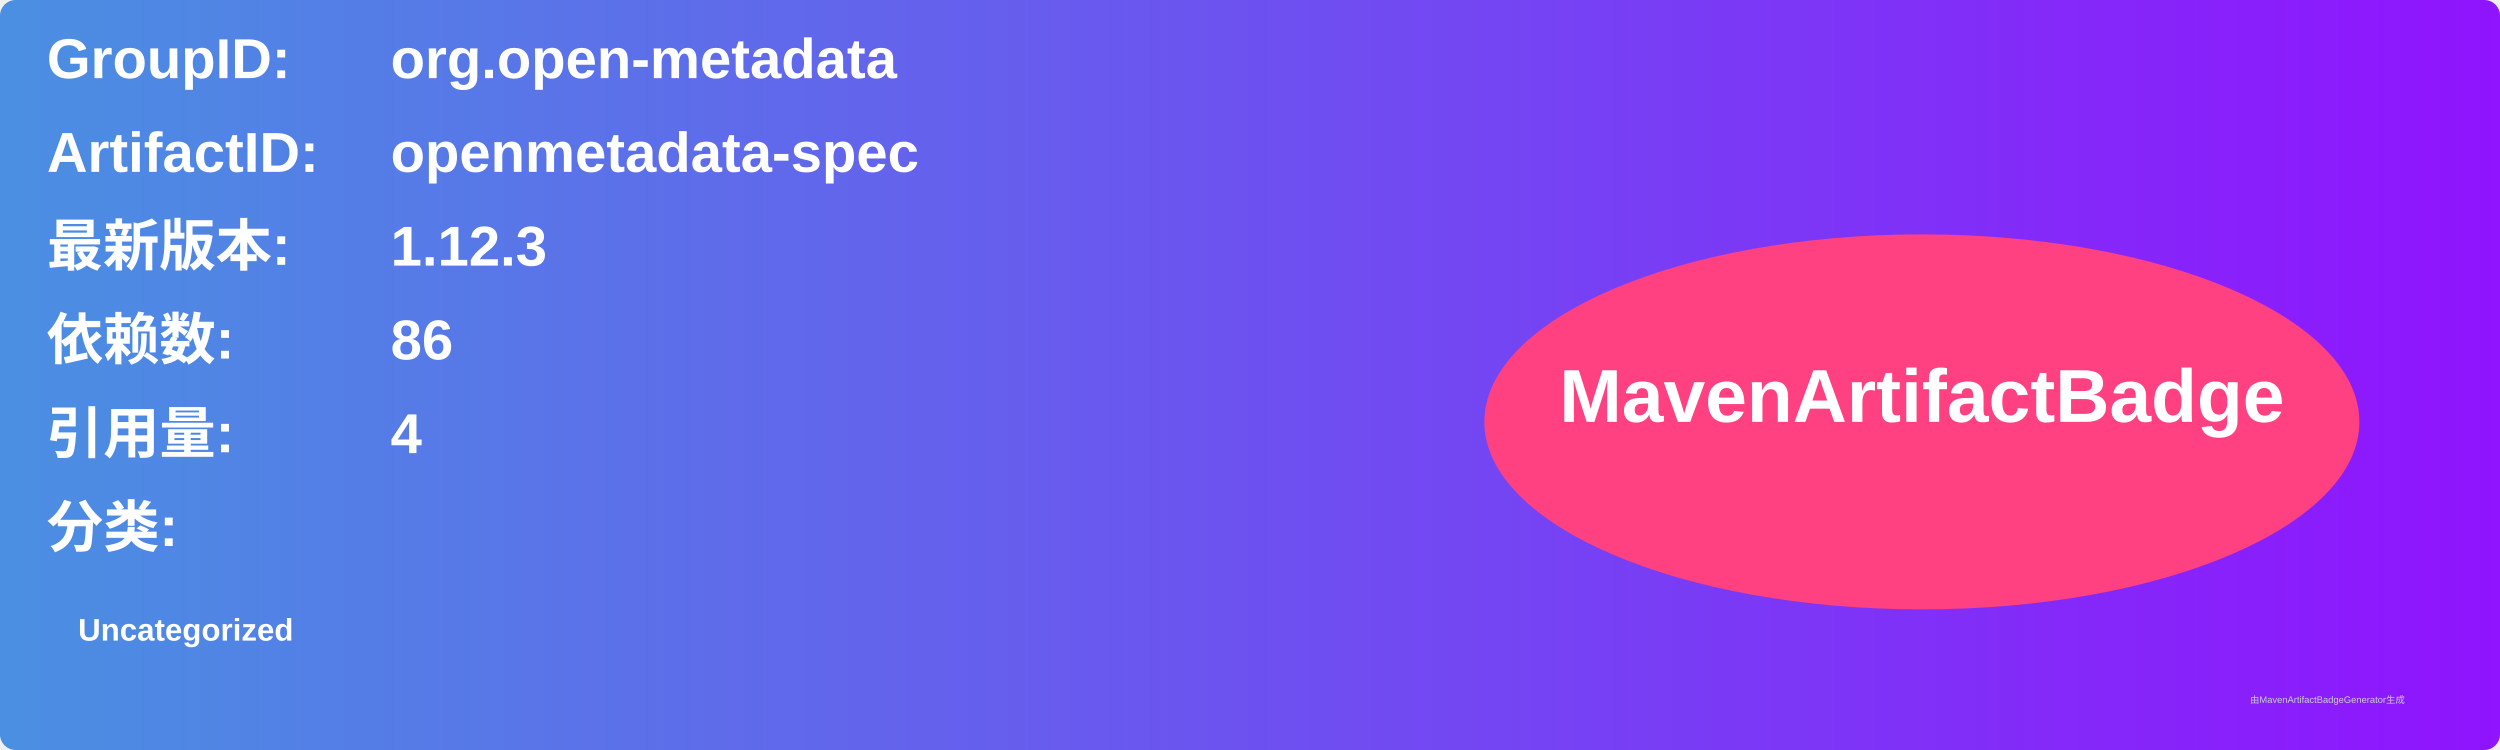
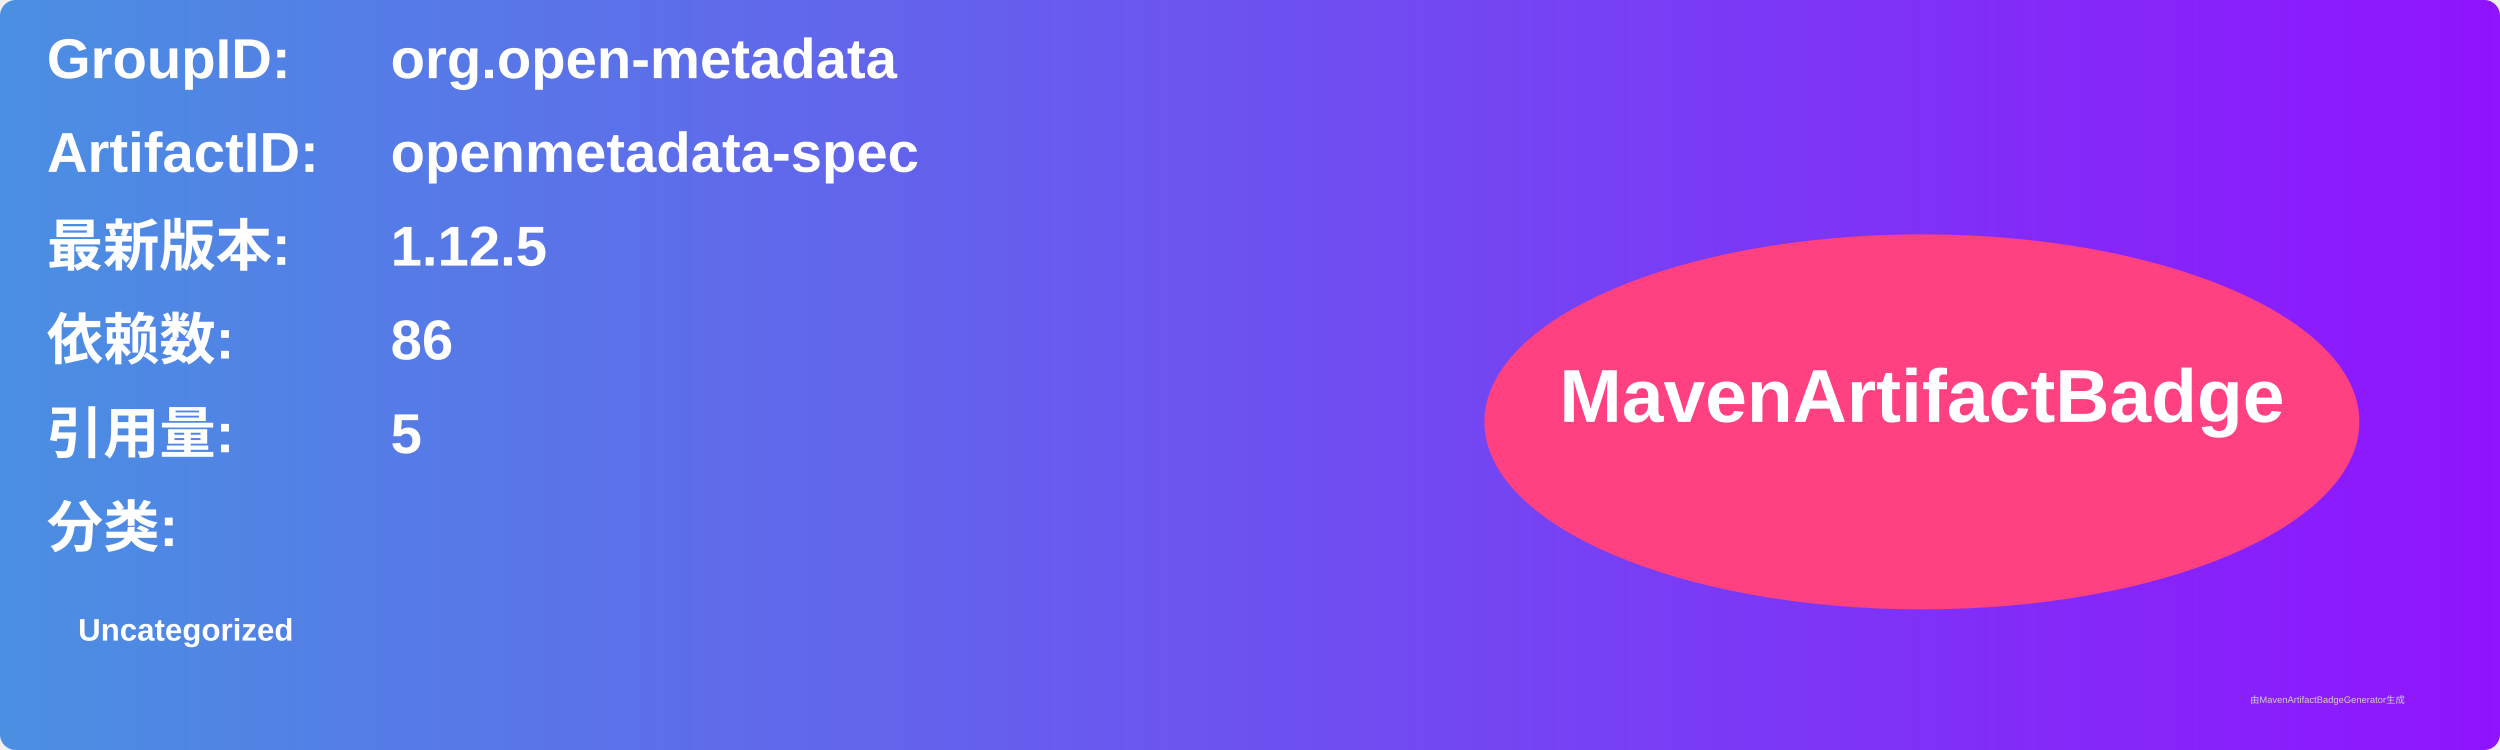
<svg xmlns="http://www.w3.org/2000/svg" width="800" height="240" viewBox="0 0 800 240">
  <linearGradient id="grad" x1="0%" y1="0%" x2="100%" y2="0%">
    <stop offset="0%" stop-color="#4a90e2" />
    <stop offset="100%" stop-color="#9013fe" />
  </linearGradient>
  <rect width="100%" height="100%" rx="5" ry="5" fill="url(#grad)" />
  <g transform="translate(15, 15)">
    <text x="0" y="10" font-family="Arial" font-size="18" fill="white" font-weight="bold" width="260">GroupID:</text>
    <text x="110" y="10" font-family="Arial" font-size="18" fill="white" font-weight="bold" width="460">org.open-metadata</text>
    <text x="0" y="40" font-family="Arial" font-size="18" fill="white" font-weight="bold" width="260">ArtifactID:</text>
    <text x="110" y="40" font-family="Arial" font-size="18" fill="white" font-weight="bold" width="460">openmetadata-spec</text>
    <text x="0" y="70" font-family="Arial" font-size="18" fill="white" font-weight="bold">最新版本:</text>
    <text x="110" y="70" font-family="Arial" font-size="18" fill="white" font-weight="bold">
-       <tspan font-weight="bold">1.12.3</tspan>
+       <tspan font-weight="bold">1.12.5</tspan>
    </text>
    <text x="0" y="100" font-family="Arial" font-size="18" fill="white" font-weight="bold">依赖数: </text>
    <text x="110" y="100" font-family="Arial" font-size="18" fill="white">
      <tspan font-weight="bold">86</tspan>
    </text>
    <text x="0" y="130" font-family="Arial" font-size="18" fill="white" font-weight="bold">引用量: </text>
    <text x="110" y="130" font-family="Arial" font-size="18" fill="white">
-       <tspan font-weight="bold">4</tspan>
+       <tspan font-weight="bold">5</tspan>
    </text>
    <text x="0" y="160" font-family="Arial" font-size="18" fill="white" font-weight="bold">分类:</text>
    <text x="10" y="190" font-family="Arial" font-size="10" fill="white">
      <tspan font-weight="bold">Uncategorized</tspan>
    </text>
    <ellipse cx="600" cy="120" rx="140" ry="60" fill="#ff4081" />
    <text x="600" y="120" text-anchor="middle" font-family="Arial" font-size="24" fill="white" font-weight="bold">MavenArtifactBadge</text>
  </g>
  <text x="720" y="225" font-family="Arial" font-size="3" fill="#d0d0d0">由MavenArtifactBadgeGenerator生成</text>
</svg>
